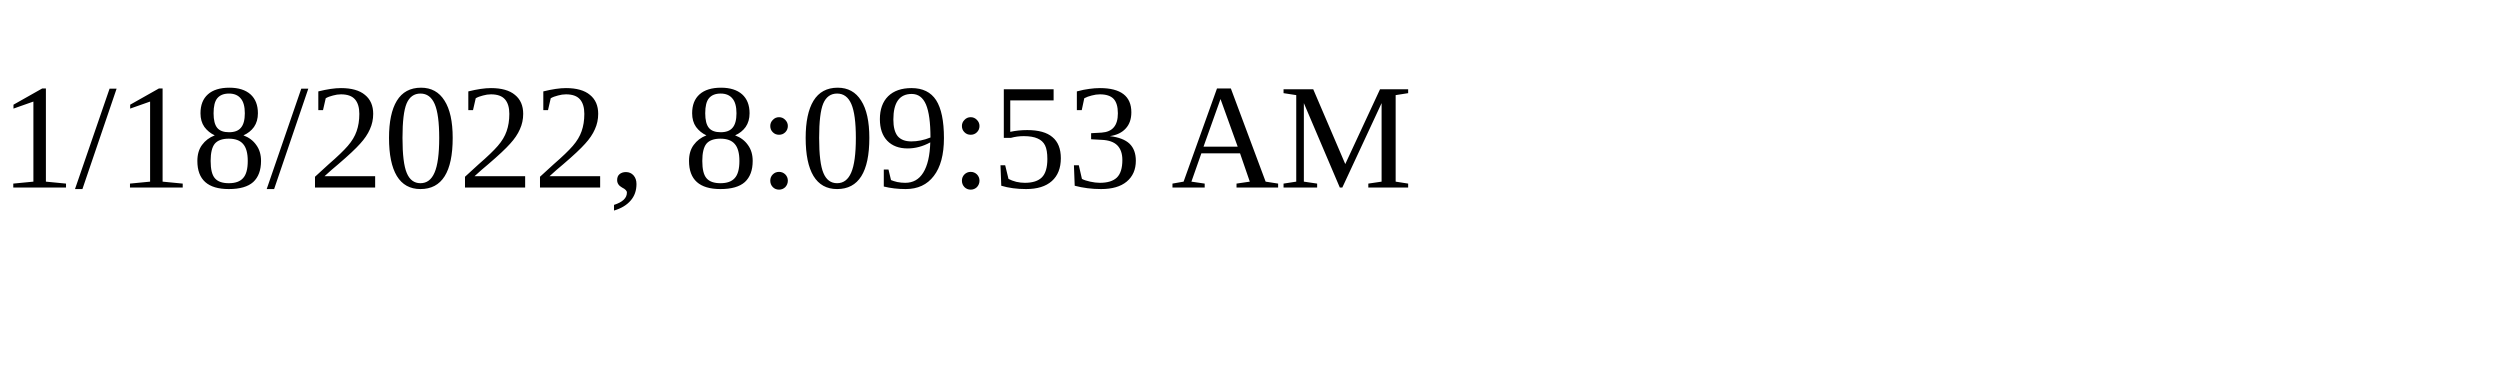
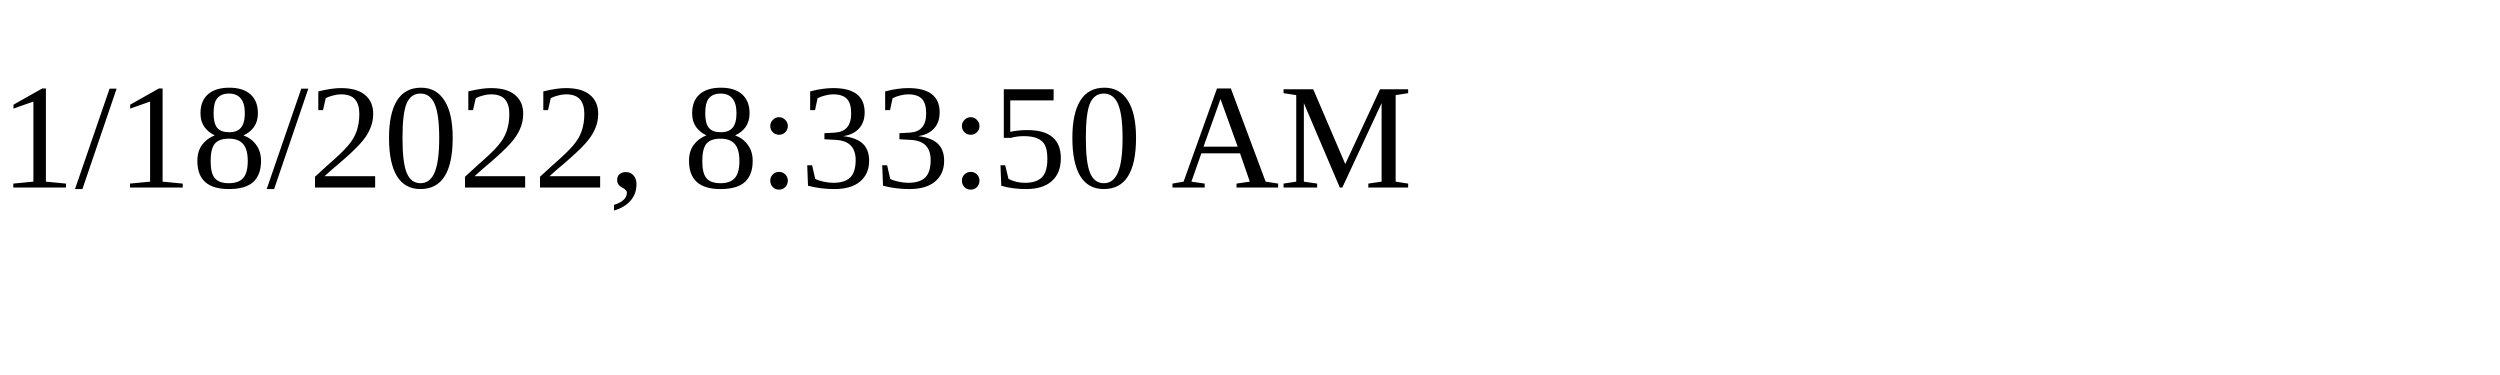
<svg xmlns="http://www.w3.org/2000/svg" height="30" width="200">
-   <text x="0" y="15">1/18/2022, 8:09:53 AM</text>
+   <text x="0" y="15">1/18/2022, 8:33:50 AM</text>
</svg>
